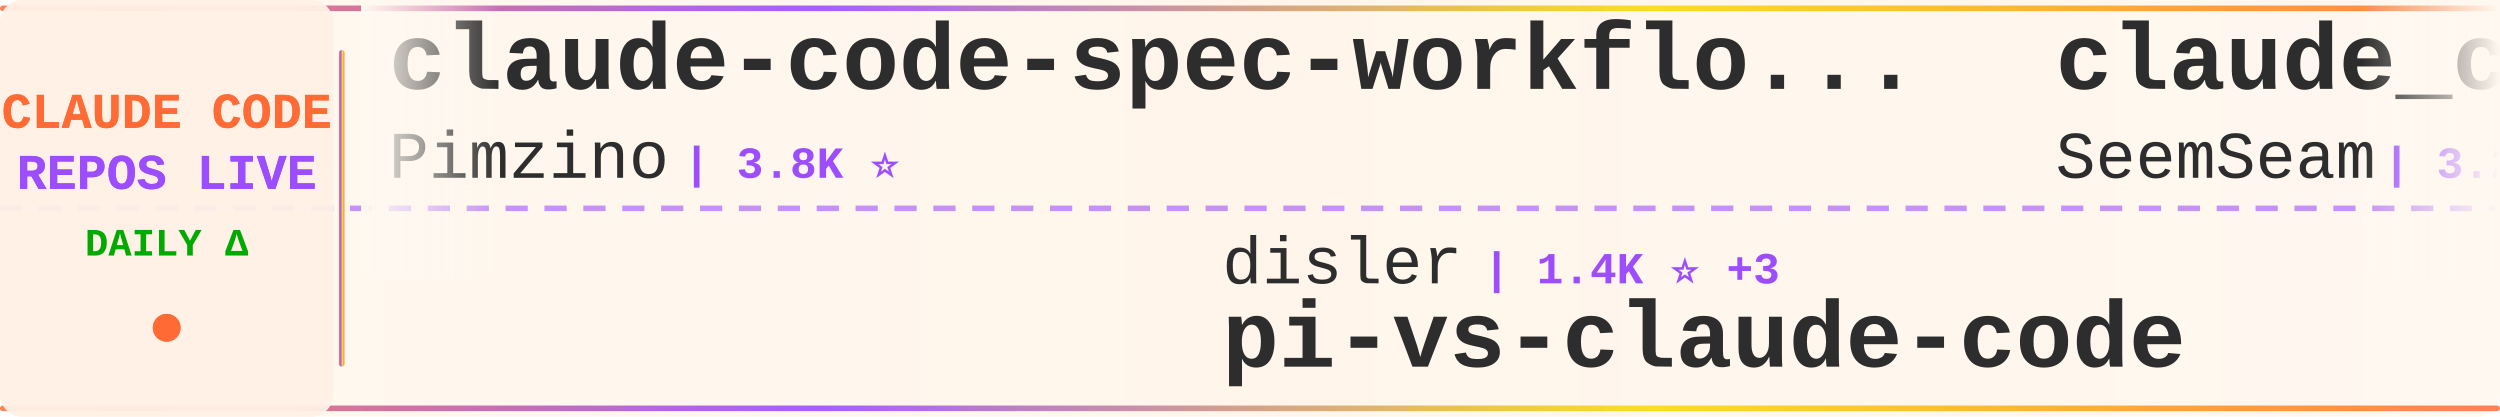
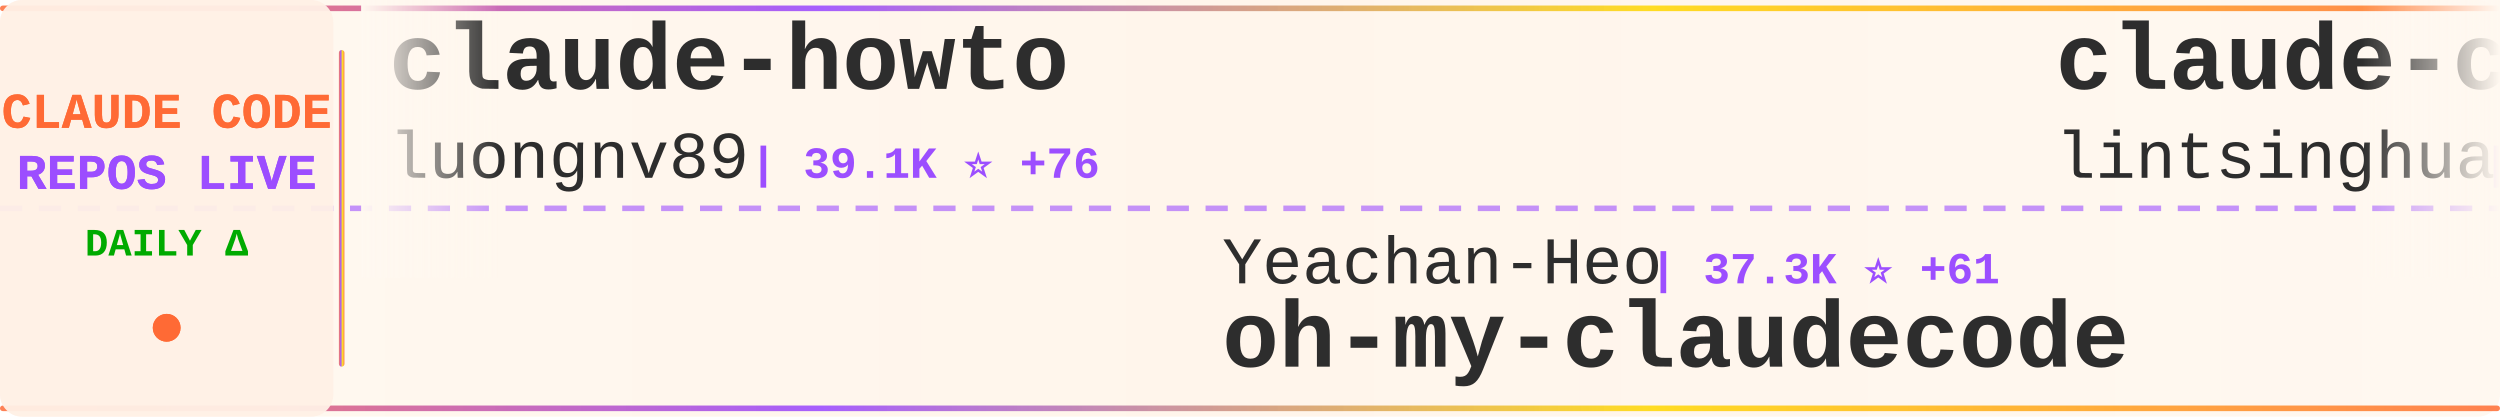
<svg xmlns="http://www.w3.org/2000/svg" width="900" height="150">
  <defs>
    <linearGradient id="tickerBg" x1="0%" y1="0%" x2="100%" y2="0%">
      <stop offset="0%" style="stop-color:#fff8f0;stop-opacity:0.98" />
      <stop offset="50%" style="stop-color:#fff5eb;stop-opacity:1" />
      <stop offset="100%" style="stop-color:#fff8f0;stop-opacity:0.98" />
    </linearGradient>
    <linearGradient id="borderGrad" x1="0%" y1="0%" x2="100%" y2="0%">
      <stop offset="0%" style="stop-color:#FF6B35;stop-opacity:0.85">
        <animate attributeName="stop-opacity" values="0.85;1;0.85" dur="2s" repeatCount="indefinite" />
      </stop>
      <stop offset="33%" style="stop-color:#9C4EFF;stop-opacity:0.9">
        <animate attributeName="stop-opacity" values="0.9;1;0.9" dur="2.2s" repeatCount="indefinite" />
      </stop>
      <stop offset="66%" style="stop-color:#FFD700;stop-opacity:0.85">
        <animate attributeName="stop-opacity" values="0.85;1;0.85" dur="1.8s" repeatCount="indefinite" />
      </stop>
      <stop offset="100%" style="stop-color:#FF6B35;stop-opacity:0.85">
        <animate attributeName="stop-opacity" values="0.85;1;0.85" dur="2s" repeatCount="indefinite" />
      </stop>
    </linearGradient>
    <filter id="textGlow">
      <feGaussianBlur stdDeviation="0.15" result="coloredBlur" />
      <feMerge>
        <feMergeNode in="coloredBlur" />
        <feMergeNode in="SourceGraphic" />
      </feMerge>
    </filter>
    <filter id="metricGlow">
      <feGaussianBlur stdDeviation="0.2" result="coloredBlur" />
      <feMerge>
        <feMergeNode in="coloredBlur" />
        <feMergeNode in="SourceGraphic" />
      </feMerge>
    </filter>
    <linearGradient id="leftFade" x1="0%" y1="0%" x2="100%" y2="0%">
      <stop offset="0%" style="stop-color:#fff8f0;stop-opacity:1" />
      <stop offset="100%" style="stop-color:#fff8f0;stop-opacity:0" />
    </linearGradient>
    <linearGradient id="rightFade" x1="0%" y1="0%" x2="100%" y2="0%">
      <stop offset="0%" style="stop-color:#fff8f0;stop-opacity:0" />
      <stop offset="100%" style="stop-color:#fff8f0;stop-opacity:1" />
    </linearGradient>
  </defs>
  <rect width="900" height="150" fill="url(#tickerBg)" rx="8" />
  <rect x="0" y="2" width="900" height="2" fill="url(#borderGrad)" rx="1" />
  <rect x="0" y="146" width="900" height="2" fill="url(#borderGrad)" rx="1" />
  <line x1="0" y1="75" x2="900" y2="75" stroke="#9C4EFF" stroke-width="2" stroke-dasharray="8 6" opacity="0.6" />
  <rect x="0" y="0" width="120" height="150" fill="#fff0e6" opacity="0.95" rx="8" />
  <text x="60" y="46" font-family="'Courier New', monospace" font-size="18" font-weight="bold" fill="#FF6B35" text-anchor="middle" filter="url(#textGlow)">
    CLAUDE CODE
  </text>
  <text x="60" y="68" font-family="'Courier New', monospace" font-size="18" font-weight="bold" fill="#9C4EFF" text-anchor="middle" filter="url(#textGlow)">
    REPOS LIVE
  </text>
  <text x="60" y="92" font-family="'Courier New', monospace" font-size="14" font-weight="bold" fill="#00aa00" text-anchor="middle">
    DAILY Δ
  </text>
  <circle cx="60" cy="118" r="5" fill="#FF6B35" filter="url(#metricGlow)">
    <animate attributeName="r" values="4;6;4" dur="1.5s" repeatCount="indefinite" />
    <animate attributeName="opacity" values="0.6;1;0.6" dur="1.5s" repeatCount="indefinite" />
  </circle>
  <rect x="122" y="18" width="2" height="114" fill="url(#borderGrad)" rx="1" />
  <clipPath id="tickerClip">
    <rect x="130" y="0" width="770" height="150" />
  </clipPath>
  <g clip-path="url(#tickerClip)">
    <g id="tickerItems">
      <animateTransform attributeName="transform" attributeType="XML" type="translate" from="0 0" to="-3000 0" dur="54s" repeatCount="indefinite" />
      <g transform="translate(0, 0)">
-         <text x="140" y="32" font-family="'Courier New', monospace" font-size="34" font-weight="bold" fill="#2d2d2d">claude-code-spec-workflo...</text>
-         <text x="140" y="64" font-family="'Courier New', monospace" font-size="24" font-weight="normal" fill="#2d2d2d" opacity="1.0">Pimzino</text>
-         <text x="246" y="64" font-family="'Courier New', monospace" font-size="16" font-weight="bold" fill="#9C4EFF"> | 3.8K ⭐</text>
+         <text x="140" y="32" font-family="'Courier New', monospace" font-size="34" font-weight="bold" fill="#2d2d2d">claude-howto</text>
+         <text x="140" y="64" font-family="'Courier New', monospace" font-size="24" font-weight="normal" fill="#2d2d2d" opacity="1.0">luongnv89</text>
+         <text x="270" y="64" font-family="'Courier New', monospace" font-size="16" font-weight="bold" fill="#9C4EFF"> | 39.1K ⭐ +76</text>
      </g>
      <g transform="translate(300, 0)">
-         <text x="140" y="102" font-family="'Courier New', monospace" font-size="24" font-weight="normal" fill="#2d2d2d" opacity="1.0">disler</text>
-         <text x="234" y="102" font-family="'Courier New', monospace" font-size="16" font-weight="bold" fill="#9C4EFF"> | 1.4K ⭐ +3</text>
-         <text x="140" y="132" font-family="'Courier New', monospace" font-size="34" font-weight="bold" fill="#2d2d2d">pi-vs-claude-code</text>
+         <text x="140" y="102" font-family="'Courier New', monospace" font-size="24" font-weight="normal" fill="#2d2d2d" opacity="1.0">Yeachan-Heo</text>
+         <text x="294" y="102" font-family="'Courier New', monospace" font-size="16" font-weight="bold" fill="#9C4EFF"> | 37.3K ⭐ +61</text>
+         <text x="140" y="132" font-family="'Courier New', monospace" font-size="34" font-weight="bold" fill="#2d2d2d">oh-my-claudecode</text>
      </g>
      <g transform="translate(600, 0)">
-         <text x="140" y="32" font-family="'Courier New', monospace" font-size="34" font-weight="bold" fill="#2d2d2d">claude_codex_bridge</text>
-         <text x="140" y="64" font-family="'Courier New', monospace" font-size="24" font-weight="normal" fill="#2d2d2d" opacity="1.0">SeemSeam</text>
-         <text x="258" y="64" font-family="'Courier New', monospace" font-size="16" font-weight="bold" fill="#9C4EFF"> | 3.2K ⭐ +14</text>
+         <text x="140" y="32" font-family="'Courier New', monospace" font-size="34" font-weight="bold" fill="#2d2d2d">claude-code-book</text>
+         <text x="140" y="64" font-family="'Courier New', monospace" font-size="24" font-weight="normal" fill="#2d2d2d" opacity="1.0">lintsinghua</text>
+         <text x="294" y="64" font-family="'Courier New', monospace" font-size="16" font-weight="bold" fill="#9C4EFF"> | 3.8K ⭐ +9</text>
      </g>
      <g transform="translate(900, 0)">
-         <text x="140" y="102" font-family="'Courier New', monospace" font-size="24" font-weight="normal" fill="#2d2d2d" opacity="1.0">catlog22</text>
-         <text x="258" y="102" font-family="'Courier New', monospace" font-size="16" font-weight="bold" fill="#9C4EFF"> | 2.1K ⭐</text>
-         <text x="140" y="132" font-family="'Courier New', monospace" font-size="34" font-weight="bold" fill="#2d2d2d">Claude-Code-Workflow</text>
+         <text x="140" y="102" font-family="'Courier New', monospace" font-size="24" font-weight="normal" fill="#2d2d2d" opacity="1.0">luyao618</text>
+         <text x="258" y="102" font-family="'Courier New', monospace" font-size="16" font-weight="bold" fill="#9C4EFF"> | 1.6K ⭐ +2</text>
+         <text x="140" y="132" font-family="'Courier New', monospace" font-size="34" font-weight="bold" fill="#2d2d2d">Claude-Code-Source-Study</text>
      </g>
      <g transform="translate(1200, 0)">
-         <text x="140" y="32" font-family="'Courier New', monospace" font-size="34" font-weight="bold" fill="#2d2d2d">claude-code-source-code-...</text>
-         <text x="140" y="64" font-family="'Courier New', monospace" font-size="24" font-weight="normal" fill="#2d2d2d" opacity="1.0">ghuntley</text>
-         <text x="258" y="64" font-family="'Courier New', monospace" font-size="16" font-weight="bold" fill="#9C4EFF"> | 986 ⭐</text>
+         <text x="140" y="32" font-family="'Courier New', monospace" font-size="34" font-weight="bold" fill="#2d2d2d">claude-code-system-promp...</text>
+         <text x="140" y="64" font-family="'Courier New', monospace" font-size="24" font-weight="normal" fill="#2d2d2d" opacity="1.0">Piebald-AI</text>
+         <text x="282" y="64" font-family="'Courier New', monospace" font-size="16" font-weight="bold" fill="#9C4EFF"> | 11.5K ⭐ +15</text>
      </g>
      <g transform="translate(1500, 0)">
-         <text x="140" y="102" font-family="'Courier New', monospace" font-size="24" font-weight="normal" fill="#2d2d2d" opacity="1.0">lorryjovens-hub</text>
-         <text x="342" y="102" font-family="'Courier New', monospace" font-size="16" font-weight="bold" fill="#9C4EFF"> | 1.7K ⭐ +1</text>
-         <text x="140" y="132" font-family="'Courier New', monospace" font-size="34" font-weight="bold" fill="#2d2d2d">claude-code-rust</text>
+         <text x="140" y="102" font-family="'Courier New', monospace" font-size="24" font-weight="normal" fill="#2d2d2d" opacity="1.0">rohitg00</text>
+         <text x="258" y="102" font-family="'Courier New', monospace" font-size="16" font-weight="bold" fill="#9C4EFF"> | 2.2K ⭐ +9</text>
+         <text x="140" y="132" font-family="'Courier New', monospace" font-size="34" font-weight="bold" fill="#2d2d2d">awesome-claude-code-tool...</text>
      </g>
      <g transform="translate(1800, 0)">
-         <text x="140" y="32" font-family="'Courier New', monospace" font-size="34" font-weight="bold" fill="#2d2d2d">claude-code-sourcemap</text>
-         <text x="140" y="64" font-family="'Courier New', monospace" font-size="24" font-weight="normal" fill="#2d2d2d" opacity="1.0">Hyper66666</text>
-         <text x="282" y="64" font-family="'Courier New', monospace" font-size="16" font-weight="bold" fill="#9C4EFF"> | 216 ⭐</text>
+         <text x="140" y="32" font-family="'Courier New', monospace" font-size="34" font-weight="bold" fill="#2d2d2d">ralph-claude-code</text>
+         <text x="140" y="64" font-family="'Courier New', monospace" font-size="24" font-weight="normal" fill="#2d2d2d" opacity="1.0">frankbria</text>
+         <text x="270" y="64" font-family="'Courier New', monospace" font-size="16" font-weight="bold" fill="#9C4EFF"> | 9.5K ⭐ +4</text>
      </g>
      <g transform="translate(2100, 0)">
-         <text x="140" y="102" font-family="'Courier New', monospace" font-size="24" font-weight="normal" fill="#2d2d2d" opacity="1.0">ChinaSiro</text>
-         <text x="270" y="102" font-family="'Courier New', monospace" font-size="16" font-weight="bold" fill="#9C4EFF"> | 9.5K ⭐ +4</text>
-         <text x="140" y="132" font-family="'Courier New', monospace" font-size="34" font-weight="bold" fill="#2d2d2d">claude-code-sourcemap</text>
+         <text x="140" y="102" font-family="'Courier New', monospace" font-size="24" font-weight="normal" fill="#2d2d2d" opacity="1.0">fazxes</text>
+         <text x="234" y="102" font-family="'Courier New', monospace" font-size="16" font-weight="bold" fill="#9C4EFF"> | 223 ⭐</text>
+         <text x="140" y="132" font-family="'Courier New', monospace" font-size="34" font-weight="bold" fill="#2d2d2d">Claude-code</text>
      </g>
      <g transform="translate(2400, 0)">
-         <text x="140" y="32" font-family="'Courier New', monospace" font-size="34" font-weight="bold" fill="#2d2d2d">claude-code-system-promp...</text>
-         <text x="140" y="64" font-family="'Courier New', monospace" font-size="24" font-weight="normal" fill="#2d2d2d" opacity="1.0">Piebald-AI</text>
-         <text x="282" y="64" font-family="'Courier New', monospace" font-size="16" font-weight="bold" fill="#9C4EFF"> | 11.5K ⭐ +16</text>
+         <text x="140" y="32" font-family="'Courier New', monospace" font-size="34" font-weight="bold" fill="#2d2d2d">claude-code-tudou</text>
+         <text x="140" y="64" font-family="'Courier New', monospace" font-size="24" font-weight="normal" fill="#2d2d2d" opacity="1.0">AICoderTudou</text>
+         <text x="306" y="64" font-family="'Courier New', monospace" font-size="16" font-weight="bold" fill="#9C4EFF"> | 498 ⭐</text>
      </g>
      <g transform="translate(2700, 0)">
-         <text x="140" y="102" font-family="'Courier New', monospace" font-size="24" font-weight="normal" fill="#2d2d2d" opacity="1.0">1rgs</text>
-         <text x="210" y="102" font-family="'Courier New', monospace" font-size="16" font-weight="bold" fill="#9C4EFF"> | 3.7K ⭐ +1</text>
-         <text x="140" y="132" font-family="'Courier New', monospace" font-size="34" font-weight="bold" fill="#2d2d2d">claude-code-proxy</text>
+         <text x="140" y="102" font-family="'Courier New', monospace" font-size="24" font-weight="normal" fill="#2d2d2d" opacity="1.0">oboard</text>
+         <text x="234" y="102" font-family="'Courier New', monospace" font-size="16" font-weight="bold" fill="#9C4EFF"> | 3.2K ⭐ +3</text>
+         <text x="140" y="132" font-family="'Courier New', monospace" font-size="34" font-weight="bold" fill="#2d2d2d">claude-code-rev</text>
      </g>
      <g transform="translate(3000, 0)">
-         <text x="140" y="32" font-family="'Courier New', monospace" font-size="34" font-weight="bold" fill="#2d2d2d">claude-code-spec-workflo...</text>
-         <text x="140" y="64" font-family="'Courier New', monospace" font-size="24" font-weight="normal" fill="#2d2d2d" opacity="1.0">Pimzino</text>
-         <text x="246" y="64" font-family="'Courier New', monospace" font-size="16" font-weight="bold" fill="#9C4EFF"> | 3.8K ⭐</text>
+         <text x="140" y="32" font-family="'Courier New', monospace" font-size="34" font-weight="bold" fill="#2d2d2d">claude-howto</text>
+         <text x="140" y="64" font-family="'Courier New', monospace" font-size="24" font-weight="normal" fill="#2d2d2d" opacity="1.0">luongnv89</text>
+         <text x="270" y="64" font-family="'Courier New', monospace" font-size="16" font-weight="bold" fill="#9C4EFF"> | 39.1K ⭐ +76</text>
      </g>
      <g transform="translate(3300, 0)">
-         <text x="140" y="102" font-family="'Courier New', monospace" font-size="24" font-weight="normal" fill="#2d2d2d" opacity="1.0">disler</text>
-         <text x="234" y="102" font-family="'Courier New', monospace" font-size="16" font-weight="bold" fill="#9C4EFF"> | 1.4K ⭐ +3</text>
-         <text x="140" y="132" font-family="'Courier New', monospace" font-size="34" font-weight="bold" fill="#2d2d2d">pi-vs-claude-code</text>
+         <text x="140" y="102" font-family="'Courier New', monospace" font-size="24" font-weight="normal" fill="#2d2d2d" opacity="1.0">Yeachan-Heo</text>
+         <text x="294" y="102" font-family="'Courier New', monospace" font-size="16" font-weight="bold" fill="#9C4EFF"> | 37.3K ⭐ +61</text>
+         <text x="140" y="132" font-family="'Courier New', monospace" font-size="34" font-weight="bold" fill="#2d2d2d">oh-my-claudecode</text>
      </g>
      <g transform="translate(3600, 0)">
-         <text x="140" y="32" font-family="'Courier New', monospace" font-size="34" font-weight="bold" fill="#2d2d2d">claude_codex_bridge</text>
-         <text x="140" y="64" font-family="'Courier New', monospace" font-size="24" font-weight="normal" fill="#2d2d2d" opacity="1.0">SeemSeam</text>
-         <text x="258" y="64" font-family="'Courier New', monospace" font-size="16" font-weight="bold" fill="#9C4EFF"> | 3.2K ⭐ +14</text>
+         <text x="140" y="32" font-family="'Courier New', monospace" font-size="34" font-weight="bold" fill="#2d2d2d">claude-code-book</text>
+         <text x="140" y="64" font-family="'Courier New', monospace" font-size="24" font-weight="normal" fill="#2d2d2d" opacity="1.0">lintsinghua</text>
+         <text x="294" y="64" font-family="'Courier New', monospace" font-size="16" font-weight="bold" fill="#9C4EFF"> | 3.8K ⭐ +9</text>
      </g>
      <g transform="translate(3900, 0)">
-         <text x="140" y="102" font-family="'Courier New', monospace" font-size="24" font-weight="normal" fill="#2d2d2d" opacity="1.0">catlog22</text>
-         <text x="258" y="102" font-family="'Courier New', monospace" font-size="16" font-weight="bold" fill="#9C4EFF"> | 2.1K ⭐</text>
-         <text x="140" y="132" font-family="'Courier New', monospace" font-size="34" font-weight="bold" fill="#2d2d2d">Claude-Code-Workflow</text>
+         <text x="140" y="102" font-family="'Courier New', monospace" font-size="24" font-weight="normal" fill="#2d2d2d" opacity="1.0">luyao618</text>
+         <text x="258" y="102" font-family="'Courier New', monospace" font-size="16" font-weight="bold" fill="#9C4EFF"> | 1.6K ⭐ +2</text>
+         <text x="140" y="132" font-family="'Courier New', monospace" font-size="34" font-weight="bold" fill="#2d2d2d">Claude-Code-Source-Study</text>
      </g>
    </g>
  </g>
  <rect x="130" y="0" width="50" height="100" fill="url(#leftFade)" />
  <rect x="850" y="0" width="50" height="100" fill="url(#rightFade)" />
</svg>
